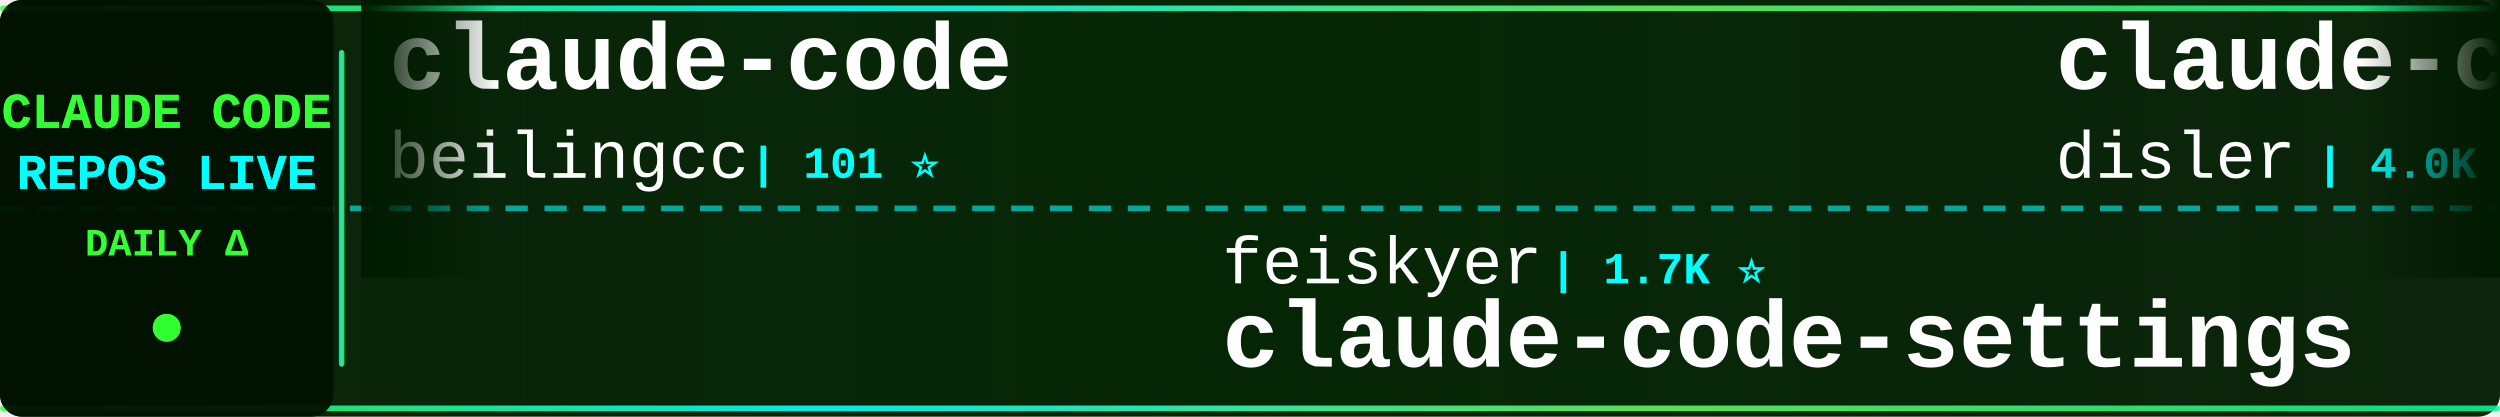
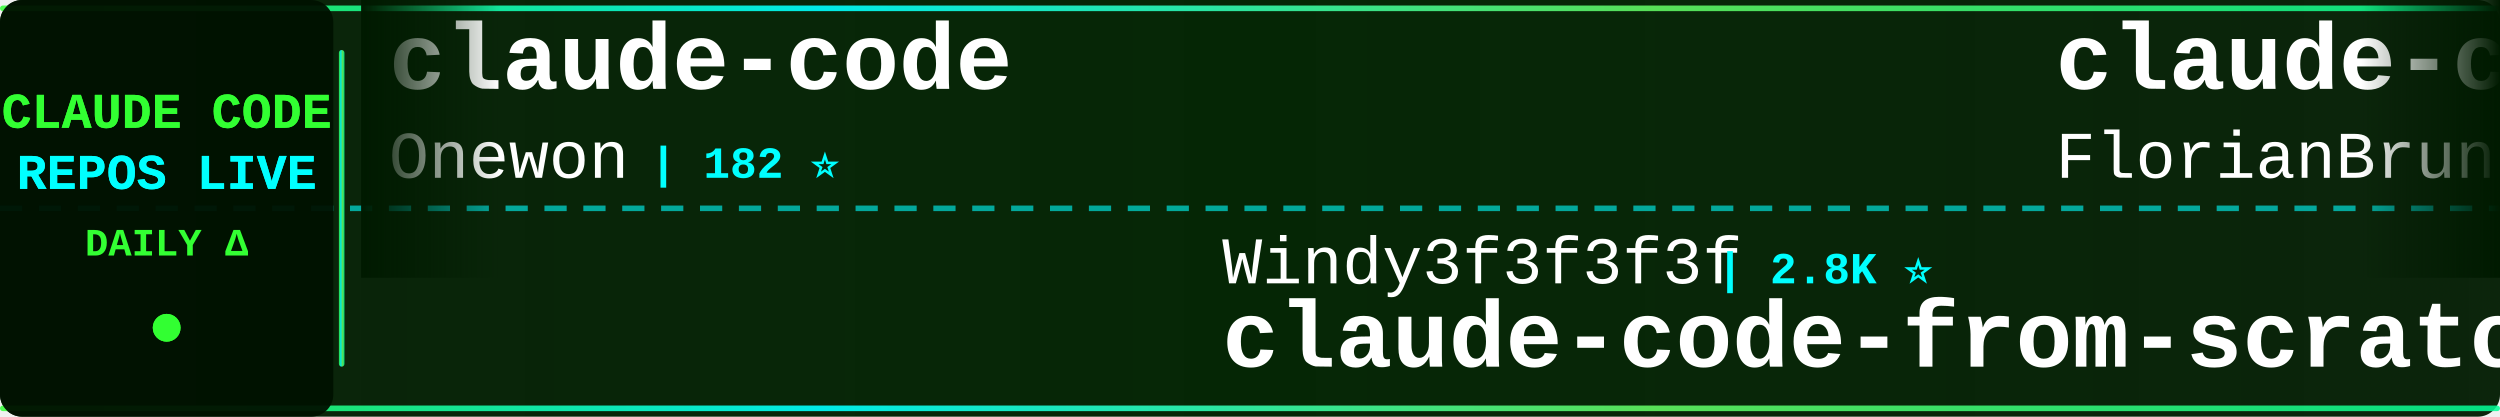
<svg xmlns="http://www.w3.org/2000/svg" width="900" height="150">
  <defs>
    <linearGradient id="tickerBg" x1="0%" y1="0%" x2="100%" y2="0%">
      <stop offset="0%" style="stop-color:#001a00;stop-opacity:0.95" />
      <stop offset="50%" style="stop-color:#002200;stop-opacity:0.98" />
      <stop offset="100%" style="stop-color:#001a00;stop-opacity:0.95" />
    </linearGradient>
    <linearGradient id="borderGrad" x1="0%" y1="0%" x2="100%" y2="0%">
      <stop offset="0%" style="stop-color:#33ff33;stop-opacity:0.85">
        <animate attributeName="stop-opacity" values="0.85;1;0.85" dur="2s" repeatCount="indefinite" />
      </stop>
      <stop offset="33%" style="stop-color:#00ffff;stop-opacity:0.9">
        <animate attributeName="stop-opacity" values="0.9;1;0.9" dur="2.2s" repeatCount="indefinite" />
      </stop>
      <stop offset="66%" style="stop-color:#66ff66;stop-opacity:0.85">
        <animate attributeName="stop-opacity" values="0.85;1;0.85" dur="1.8s" repeatCount="indefinite" />
      </stop>
      <stop offset="100%" style="stop-color:#00ff99;stop-opacity:0.85">
        <animate attributeName="stop-opacity" values="0.85;1;0.85" dur="2s" repeatCount="indefinite" />
      </stop>
    </linearGradient>
    <filter id="textGlow">
      <feGaussianBlur stdDeviation="0.1" result="coloredBlur" />
      <feMerge>
        <feMergeNode in="coloredBlur" />
        <feMergeNode in="SourceGraphic" />
      </feMerge>
    </filter>
    <filter id="metricGlow">
      <feGaussianBlur stdDeviation="0.2" result="coloredBlur" />
      <feMerge>
        <feMergeNode in="coloredBlur" />
        <feMergeNode in="SourceGraphic" />
      </feMerge>
    </filter>
    <linearGradient id="leftFade" x1="0%" y1="0%" x2="100%" y2="0%">
      <stop offset="0%" style="stop-color:#001a00;stop-opacity:1" />
      <stop offset="100%" style="stop-color:#001a00;stop-opacity:0" />
    </linearGradient>
    <linearGradient id="rightFade" x1="0%" y1="0%" x2="100%" y2="0%">
      <stop offset="0%" style="stop-color:#001a00;stop-opacity:0" />
      <stop offset="100%" style="stop-color:#001a00;stop-opacity:1" />
    </linearGradient>
  </defs>
  <rect width="900" height="150" fill="url(#tickerBg)" rx="8" />
  <rect x="0" y="2" width="900" height="2" fill="url(#borderGrad)" rx="1" />
  <rect x="0" y="146" width="900" height="2" fill="url(#borderGrad)" rx="1" />
  <line x1="0" y1="75" x2="900" y2="75" stroke="#00ffff" stroke-width="2" stroke-dasharray="8 6" opacity="0.6" />
  <rect x="0" y="0" width="120" height="150" fill="#001100" opacity="0.95" rx="8" />
  <text x="60" y="46" font-family="'Courier New', monospace" font-size="18" font-weight="bold" fill="#33ff33" text-anchor="middle" filter="url(#textGlow)">
    CLAUDE CODE
  </text>
  <text x="60" y="68" font-family="'Courier New', monospace" font-size="18" font-weight="bold" fill="#00ffff" text-anchor="middle" filter="url(#textGlow)">
    REPOS LIVE
  </text>
  <text x="60" y="92" font-family="'Courier New', monospace" font-size="14" font-weight="bold" fill="#33ff33" text-anchor="middle">
    DAILY Δ
  </text>
  <circle cx="60" cy="118" r="5" fill="#33ff33" filter="url(#metricGlow)">
    <animate attributeName="r" values="4;6;4" dur="1.5s" repeatCount="indefinite" />
    <animate attributeName="opacity" values="0.6;1;0.6" dur="1.5s" repeatCount="indefinite" />
  </circle>
  <rect x="122" y="18" width="2" height="114" fill="url(#borderGrad)" rx="1" />
  <clipPath id="tickerClip">
    <rect x="130" y="0" width="770" height="150" />
  </clipPath>
  <g clip-path="url(#tickerClip)">
    <g id="tickerItems">
      <animateTransform attributeName="transform" attributeType="XML" type="translate" from="0 0" to="-3000 0" dur="54s" repeatCount="indefinite" />
      <g transform="translate(0, 0)">
        <text x="140" y="32" font-family="'Courier New', monospace" font-size="34" font-weight="bold" fill="#ffffff">claude-code</text>
-         <text x="140" y="64" font-family="'Courier New', monospace" font-size="24" font-weight="normal" fill="#ffffff" opacity="1.0">beilingcc</text>
-         <text x="270" y="64" font-family="'Courier New', monospace" font-size="16" font-weight="bold" fill="#00ffff"> | 101 ⭐</text>
+         <text x="140" y="64" font-family="'Courier New', monospace" font-size="24" font-weight="normal" fill="#ffffff" opacity="1.0">Onewon</text>
+         <text x="234" y="64" font-family="'Courier New', monospace" font-size="16" font-weight="bold" fill="#00ffff"> | 182 ⭐</text>
      </g>
      <g transform="translate(300, 0)">
-         <text x="140" y="102" font-family="'Courier New', monospace" font-size="24" font-weight="normal" fill="#ffffff" opacity="1.0">feiskyer</text>
-         <text x="258" y="102" font-family="'Courier New', monospace" font-size="16" font-weight="bold" fill="#00ffff"> | 1.7K ⭐</text>
-         <text x="140" y="132" font-family="'Courier New', monospace" font-size="34" font-weight="bold" fill="#ffffff">claude-code-settings</text>
+         <text x="140" y="102" font-family="'Courier New', monospace" font-size="24" font-weight="normal" fill="#ffffff" opacity="1.0">Windy3f3f3f3f</text>
+         <text x="318" y="102" font-family="'Courier New', monospace" font-size="16" font-weight="bold" fill="#00ffff"> | 2.8K ⭐</text>
+         <text x="140" y="132" font-family="'Courier New', monospace" font-size="34" font-weight="bold" fill="#ffffff">claude-code-from-scratch</text>
      </g>
      <g transform="translate(600, 0)">
-         <text x="140" y="32" font-family="'Courier New', monospace" font-size="34" font-weight="bold" fill="#ffffff">claude-code-hooks-master...</text>
-         <text x="140" y="64" font-family="'Courier New', monospace" font-size="24" font-weight="normal" fill="#ffffff" opacity="1.0">disler</text>
-         <text x="234" y="64" font-family="'Courier New', monospace" font-size="16" font-weight="bold" fill="#00ffff"> | 4.0K ⭐</text>
+         <text x="140" y="32" font-family="'Courier New', monospace" font-size="34" font-weight="bold" fill="#ffffff">claude-code-ultimate-gui...</text>
+         <text x="140" y="64" font-family="'Courier New', monospace" font-size="24" font-weight="normal" fill="#ffffff" opacity="1.0">FlorianBruniaux</text>
+         <text x="342" y="64" font-family="'Courier New', monospace" font-size="16" font-weight="bold" fill="#00ffff"> | 6.4K ⭐ +2</text>
      </g>
      <g transform="translate(900, 0)">
-         <text x="140" y="102" font-family="'Courier New', monospace" font-size="24" font-weight="normal" fill="#ffffff" opacity="1.0">pengchengneo</text>
-         <text x="306" y="102" font-family="'Courier New', monospace" font-size="16" font-weight="bold" fill="#00ffff"> | 1.8K ⭐ +1</text>
-         <text x="140" y="132" font-family="'Courier New', monospace" font-size="34" font-weight="bold" fill="#ffffff">Claude-Code</text>
+         <text x="140" y="102" font-family="'Courier New', monospace" font-size="24" font-weight="normal" fill="#ffffff" opacity="1.0">oboard</text>
+         <text x="234" y="102" font-family="'Courier New', monospace" font-size="16" font-weight="bold" fill="#00ffff"> | 3.3K ⭐</text>
+         <text x="140" y="132" font-family="'Courier New', monospace" font-size="34" font-weight="bold" fill="#ffffff">claude-code-rev</text>
      </g>
      <g transform="translate(1200, 0)">
-         <text x="140" y="32" font-family="'Courier New', monospace" font-size="34" font-weight="bold" fill="#ffffff">how-claude-code-works</text>
-         <text x="140" y="64" font-family="'Courier New', monospace" font-size="24" font-weight="normal" fill="#ffffff" opacity="1.0">Windy3f3f3f3f</text>
-         <text x="318" y="64" font-family="'Courier New', monospace" font-size="16" font-weight="bold" fill="#00ffff"> | 3.8K ⭐ +1</text>
+         <text x="140" y="32" font-family="'Courier New', monospace" font-size="34" font-weight="bold" fill="#ffffff">claude-code-sourcemap</text>
+         <text x="140" y="64" font-family="'Courier New', monospace" font-size="24" font-weight="normal" fill="#ffffff" opacity="1.0">ChinaSiro</text>
+         <text x="270" y="64" font-family="'Courier New', monospace" font-size="16" font-weight="bold" fill="#00ffff"> | 9.7K ⭐</text>
      </g>
      <g transform="translate(1500, 0)">
-         <text x="140" y="102" font-family="'Courier New', monospace" font-size="24" font-weight="normal" fill="#ffffff" opacity="1.0">anthropics</text>
-         <text x="282" y="102" font-family="'Courier New', monospace" font-size="16" font-weight="bold" fill="#00ffff"> | 154.8K ⭐ +34</text>
+         <text x="140" y="102" font-family="'Courier New', monospace" font-size="24" font-weight="normal" fill="#ffffff" opacity="1.0">edmund-io</text>
+         <text x="270" y="102" font-family="'Courier New', monospace" font-size="16" font-weight="bold" fill="#00ffff"> | 1.5K ⭐</text>
+         <text x="140" y="132" font-family="'Courier New', monospace" font-size="34" font-weight="bold" fill="#ffffff">edmunds-claude-code</text>
+       </g>
+       <g transform="translate(1800, 0)">
+         <text x="140" y="32" font-family="'Courier New', monospace" font-size="34" font-weight="bold" fill="#ffffff">Claude-Code</text>
+         <text x="140" y="64" font-family="'Courier New', monospace" font-size="24" font-weight="normal" fill="#ffffff" opacity="1.0">pengchengneo</text>
+         <text x="306" y="64" font-family="'Courier New', monospace" font-size="16" font-weight="bold" fill="#00ffff"> | 1.8K ⭐</text>
+       </g>
+       <g transform="translate(2100, 0)">
+         <text x="140" y="102" font-family="'Courier New', monospace" font-size="24" font-weight="normal" fill="#ffffff" opacity="1.0">RishabhK103</text>
+         <text x="294" y="102" font-family="'Courier New', monospace" font-size="16" font-weight="bold" fill="#00ffff"> | 111 ⭐</text>
        <text x="140" y="132" font-family="'Courier New', monospace" font-size="34" font-weight="bold" fill="#ffffff">claude-code</text>
      </g>
-       <g transform="translate(1800, 0)">
-         <text x="140" y="32" font-family="'Courier New', monospace" font-size="34" font-weight="bold" fill="#ffffff">claude-code-security-rev...</text>
-         <text x="140" y="64" font-family="'Courier New', monospace" font-size="24" font-weight="normal" fill="#ffffff" opacity="1.0">anthropics</text>
-         <text x="282" y="64" font-family="'Courier New', monospace" font-size="16" font-weight="bold" fill="#00ffff"> | 6.8K ⭐ +5</text>
-       </g>
-       <g transform="translate(2100, 0)">
-         <text x="140" y="102" font-family="'Courier New', monospace" font-size="24" font-weight="normal" fill="#ffffff" opacity="1.0">techjarves</text>
-         <text x="282" y="102" font-family="'Courier New', monospace" font-size="16" font-weight="bold" fill="#00ffff"> | 1.6K ⭐ +1</text>
-         <text x="140" y="132" font-family="'Courier New', monospace" font-size="34" font-weight="bold" fill="#ffffff">ClaudeCode-Portable</text>
-       </g>
      <g transform="translate(2400, 0)">
-         <text x="140" y="32" font-family="'Courier New', monospace" font-size="34" font-weight="bold" fill="#ffffff">claude-code-proxy</text>
-         <text x="140" y="64" font-family="'Courier New', monospace" font-size="24" font-weight="normal" fill="#ffffff" opacity="1.0">1rgs</text>
-         <text x="210" y="64" font-family="'Courier New', monospace" font-size="16" font-weight="bold" fill="#00ffff"> | 3.8K ⭐</text>
+         <text x="140" y="32" font-family="'Courier New', monospace" font-size="34" font-weight="bold" fill="#ffffff">ClaudeCode-Portable</text>
+         <text x="140" y="64" font-family="'Courier New', monospace" font-size="24" font-weight="normal" fill="#ffffff" opacity="1.0">techjarves</text>
+         <text x="282" y="64" font-family="'Courier New', monospace" font-size="16" font-weight="bold" fill="#00ffff"> | 1.6K ⭐</text>
      </g>
      <g transform="translate(2700, 0)">
-         <text x="140" y="102" font-family="'Courier New', monospace" font-size="24" font-weight="normal" fill="#ffffff" opacity="1.0">mehmoodosman</text>
-         <text x="306" y="102" font-family="'Courier New', monospace" font-size="16" font-weight="bold" fill="#00ffff"> | 172 ⭐</text>
-         <text x="140" y="132" font-family="'Courier New', monospace" font-size="34" font-weight="bold" fill="#ffffff">claude-code</text>
+         <text x="140" y="102" font-family="'Courier New', monospace" font-size="24" font-weight="normal" fill="#ffffff" opacity="1.0">disler</text>
+         <text x="234" y="102" font-family="'Courier New', monospace" font-size="16" font-weight="bold" fill="#00ffff"> | 4.0K ⭐</text>
+         <text x="140" y="132" font-family="'Courier New', monospace" font-size="34" font-weight="bold" fill="#ffffff">claude-code-hooks-master...</text>
      </g>
      <g transform="translate(3000, 0)">
        <text x="140" y="32" font-family="'Courier New', monospace" font-size="34" font-weight="bold" fill="#ffffff">claude-code</text>
-         <text x="140" y="64" font-family="'Courier New', monospace" font-size="24" font-weight="normal" fill="#ffffff" opacity="1.0">beilingcc</text>
-         <text x="270" y="64" font-family="'Courier New', monospace" font-size="16" font-weight="bold" fill="#00ffff"> | 101 ⭐</text>
+         <text x="140" y="64" font-family="'Courier New', monospace" font-size="24" font-weight="normal" fill="#ffffff" opacity="1.0">Onewon</text>
+         <text x="234" y="64" font-family="'Courier New', monospace" font-size="16" font-weight="bold" fill="#00ffff"> | 182 ⭐</text>
      </g>
      <g transform="translate(3300, 0)">
-         <text x="140" y="102" font-family="'Courier New', monospace" font-size="24" font-weight="normal" fill="#ffffff" opacity="1.0">feiskyer</text>
-         <text x="258" y="102" font-family="'Courier New', monospace" font-size="16" font-weight="bold" fill="#00ffff"> | 1.7K ⭐</text>
-         <text x="140" y="132" font-family="'Courier New', monospace" font-size="34" font-weight="bold" fill="#ffffff">claude-code-settings</text>
+         <text x="140" y="102" font-family="'Courier New', monospace" font-size="24" font-weight="normal" fill="#ffffff" opacity="1.0">Windy3f3f3f3f</text>
+         <text x="318" y="102" font-family="'Courier New', monospace" font-size="16" font-weight="bold" fill="#00ffff"> | 2.8K ⭐</text>
+         <text x="140" y="132" font-family="'Courier New', monospace" font-size="34" font-weight="bold" fill="#ffffff">claude-code-from-scratch</text>
      </g>
      <g transform="translate(3600, 0)">
-         <text x="140" y="32" font-family="'Courier New', monospace" font-size="34" font-weight="bold" fill="#ffffff">claude-code-hooks-master...</text>
-         <text x="140" y="64" font-family="'Courier New', monospace" font-size="24" font-weight="normal" fill="#ffffff" opacity="1.0">disler</text>
-         <text x="234" y="64" font-family="'Courier New', monospace" font-size="16" font-weight="bold" fill="#00ffff"> | 4.0K ⭐</text>
+         <text x="140" y="32" font-family="'Courier New', monospace" font-size="34" font-weight="bold" fill="#ffffff">claude-code-ultimate-gui...</text>
+         <text x="140" y="64" font-family="'Courier New', monospace" font-size="24" font-weight="normal" fill="#ffffff" opacity="1.0">FlorianBruniaux</text>
+         <text x="342" y="64" font-family="'Courier New', monospace" font-size="16" font-weight="bold" fill="#00ffff"> | 6.4K ⭐ +2</text>
      </g>
      <g transform="translate(3900, 0)">
-         <text x="140" y="102" font-family="'Courier New', monospace" font-size="24" font-weight="normal" fill="#ffffff" opacity="1.0">pengchengneo</text>
-         <text x="306" y="102" font-family="'Courier New', monospace" font-size="16" font-weight="bold" fill="#00ffff"> | 1.8K ⭐ +1</text>
-         <text x="140" y="132" font-family="'Courier New', monospace" font-size="34" font-weight="bold" fill="#ffffff">Claude-Code</text>
+         <text x="140" y="102" font-family="'Courier New', monospace" font-size="24" font-weight="normal" fill="#ffffff" opacity="1.0">oboard</text>
+         <text x="234" y="102" font-family="'Courier New', monospace" font-size="16" font-weight="bold" fill="#00ffff"> | 3.3K ⭐</text>
+         <text x="140" y="132" font-family="'Courier New', monospace" font-size="34" font-weight="bold" fill="#ffffff">claude-code-rev</text>
      </g>
    </g>
  </g>
  <rect x="130" y="0" width="50" height="100" fill="url(#leftFade)" />
  <rect x="850" y="0" width="50" height="100" fill="url(#rightFade)" />
</svg>
